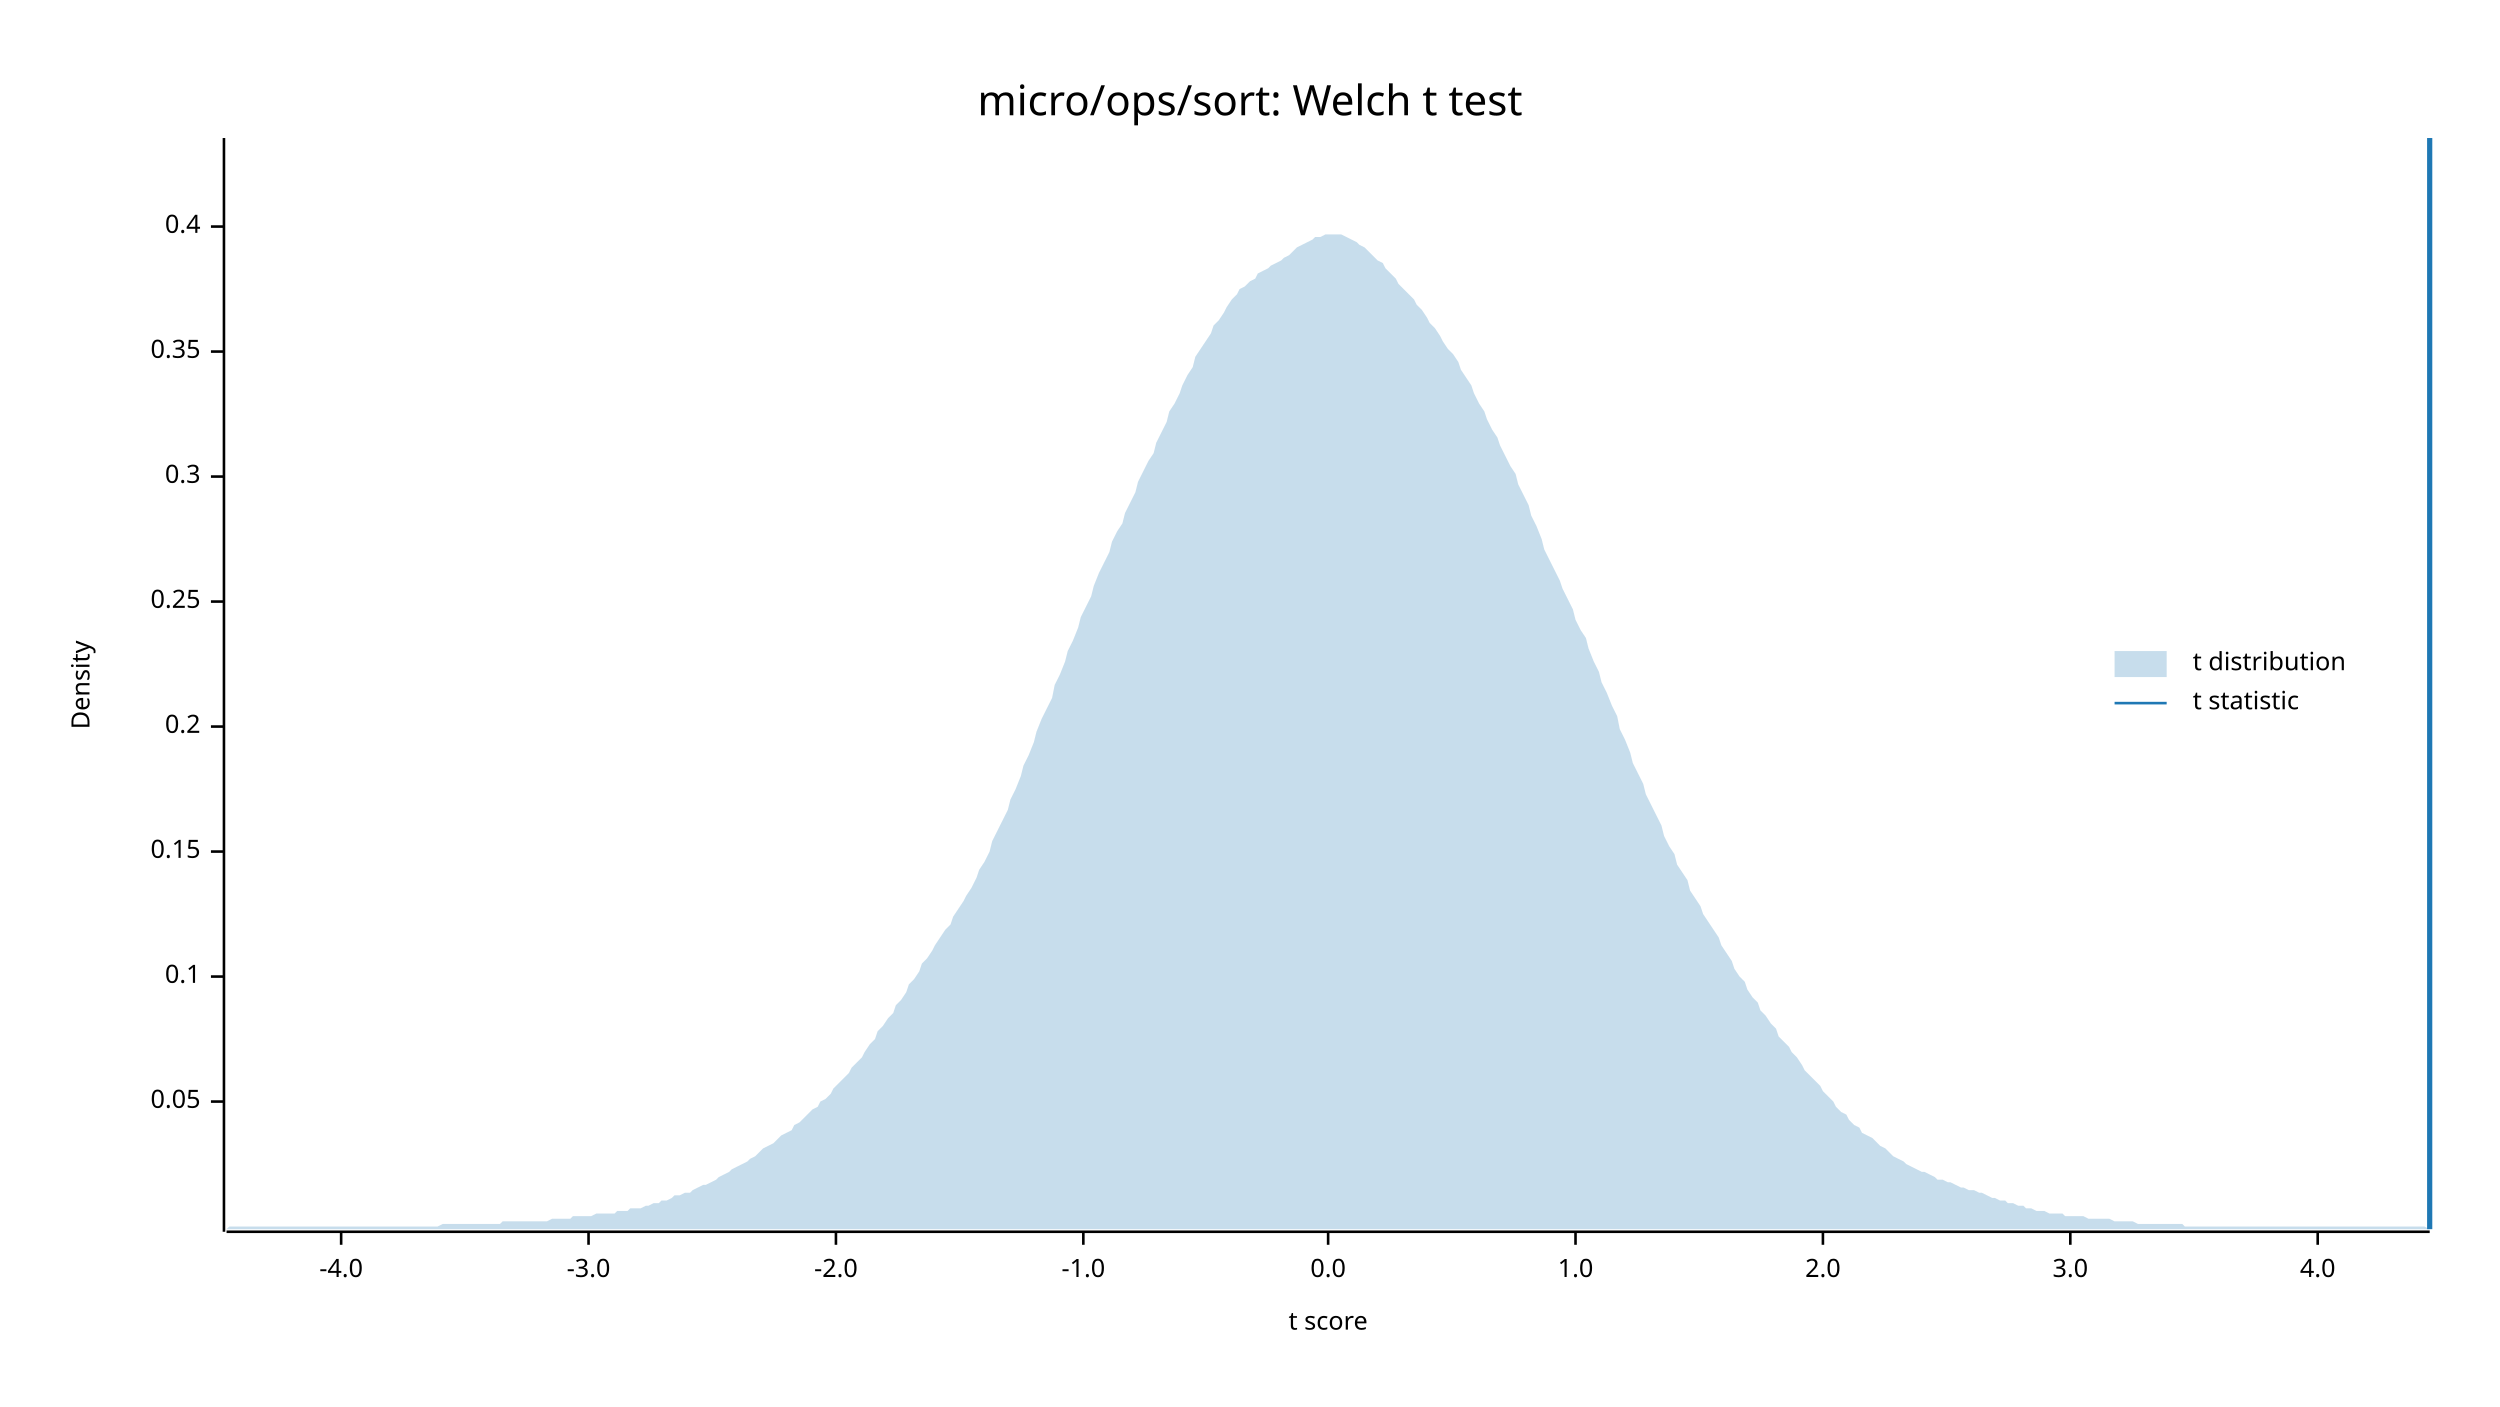
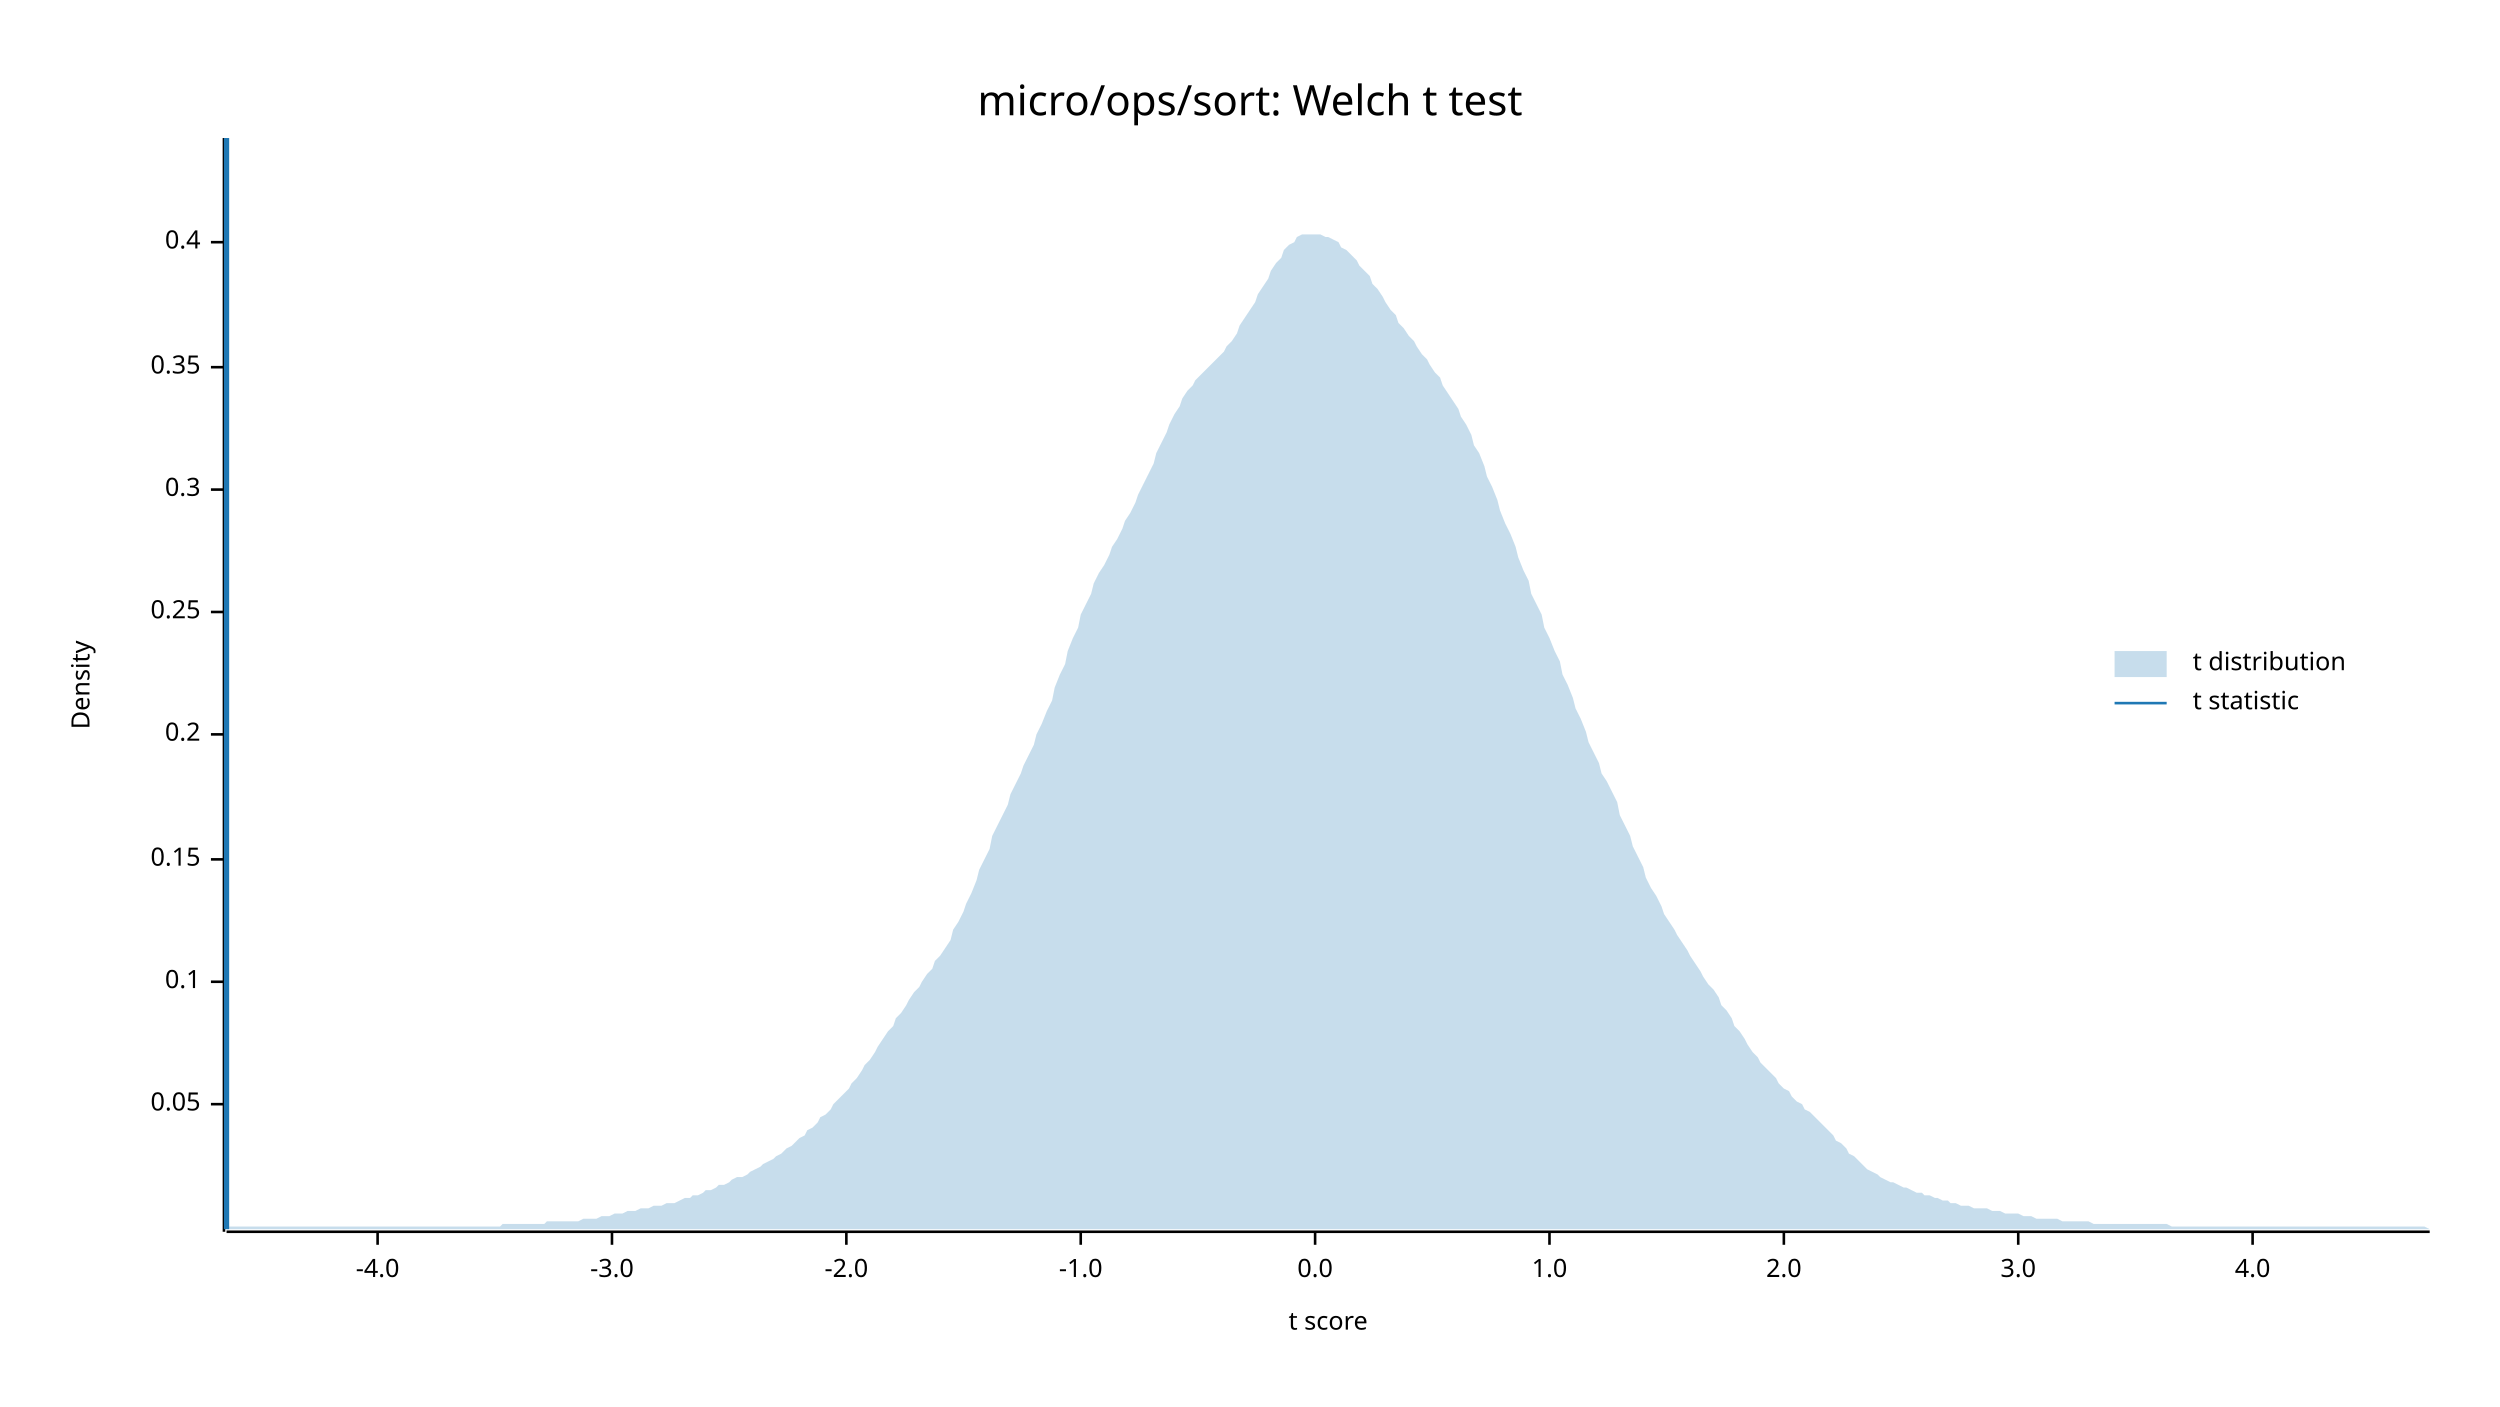
<svg xmlns="http://www.w3.org/2000/svg" width="960" height="540" viewBox="0 0 960 540">
  <text x="480" y="32" dy="0.76em" text-anchor="middle" font-family="sans-serif" font-size="16.129" opacity="1" fill="#000000">
micro/ops/sort: Welch t test
</text>
  <text x="27" y="263" dy="0.76em" text-anchor="middle" font-family="sans-serif" font-size="9.677" opacity="1" fill="#000000" transform="rotate(270, 27, 263)">
Density
</text>
  <text x="510" y="513" dy="-0.5ex" text-anchor="middle" font-family="sans-serif" font-size="9.677" opacity="1" fill="#000000">
t score
</text>
  <polyline fill="none" opacity="1" stroke="#000000" stroke-width="1" points="86,53 86,473 " />
-   <text x="77" y="423" dy="0.5ex" text-anchor="end" font-family="sans-serif" font-size="9.677" opacity="1" fill="#000000">
+   <text x="77" y="424" dy="0.5ex" text-anchor="end" font-family="sans-serif" font-size="9.677" opacity="1" fill="#000000">
0.05
</text>
-   <polyline fill="none" opacity="1" stroke="#000000" stroke-width="1" points="81,423 86,423 " />
-   <text x="77" y="375" dy="0.5ex" text-anchor="end" font-family="sans-serif" font-size="9.677" opacity="1" fill="#000000">
+   <polyline fill="none" opacity="1" stroke="#000000" stroke-width="1" points="81,424 86,424 " />
+   <text x="77" y="377" dy="0.5ex" text-anchor="end" font-family="sans-serif" font-size="9.677" opacity="1" fill="#000000">
0.1
</text>
-   <polyline fill="none" opacity="1" stroke="#000000" stroke-width="1" points="81,375 86,375 " />
-   <text x="77" y="327" dy="0.5ex" text-anchor="end" font-family="sans-serif" font-size="9.677" opacity="1" fill="#000000">
+   <polyline fill="none" opacity="1" stroke="#000000" stroke-width="1" points="81,377 86,377 " />
+   <text x="77" y="330" dy="0.5ex" text-anchor="end" font-family="sans-serif" font-size="9.677" opacity="1" fill="#000000">
0.15
</text>
-   <polyline fill="none" opacity="1" stroke="#000000" stroke-width="1" points="81,327 86,327 " />
-   <text x="77" y="279" dy="0.5ex" text-anchor="end" font-family="sans-serif" font-size="9.677" opacity="1" fill="#000000">
+   <polyline fill="none" opacity="1" stroke="#000000" stroke-width="1" points="81,330 86,330 " />
+   <text x="77" y="282" dy="0.5ex" text-anchor="end" font-family="sans-serif" font-size="9.677" opacity="1" fill="#000000">
0.2
</text>
-   <polyline fill="none" opacity="1" stroke="#000000" stroke-width="1" points="81,279 86,279 " />
-   <text x="77" y="231" dy="0.5ex" text-anchor="end" font-family="sans-serif" font-size="9.677" opacity="1" fill="#000000">
+   <polyline fill="none" opacity="1" stroke="#000000" stroke-width="1" points="81,282 86,282 " />
+   <text x="77" y="235" dy="0.5ex" text-anchor="end" font-family="sans-serif" font-size="9.677" opacity="1" fill="#000000">
0.25
</text>
-   <polyline fill="none" opacity="1" stroke="#000000" stroke-width="1" points="81,231 86,231 " />
-   <text x="77" y="183" dy="0.5ex" text-anchor="end" font-family="sans-serif" font-size="9.677" opacity="1" fill="#000000">
+   <polyline fill="none" opacity="1" stroke="#000000" stroke-width="1" points="81,235 86,235 " />
+   <text x="77" y="188" dy="0.5ex" text-anchor="end" font-family="sans-serif" font-size="9.677" opacity="1" fill="#000000">
0.3
</text>
-   <polyline fill="none" opacity="1" stroke="#000000" stroke-width="1" points="81,183 86,183 " />
-   <text x="77" y="135" dy="0.5ex" text-anchor="end" font-family="sans-serif" font-size="9.677" opacity="1" fill="#000000">
+   <polyline fill="none" opacity="1" stroke="#000000" stroke-width="1" points="81,188 86,188 " />
+   <text x="77" y="141" dy="0.5ex" text-anchor="end" font-family="sans-serif" font-size="9.677" opacity="1" fill="#000000">
0.35
</text>
-   <polyline fill="none" opacity="1" stroke="#000000" stroke-width="1" points="81,135 86,135 " />
-   <text x="77" y="87" dy="0.5ex" text-anchor="end" font-family="sans-serif" font-size="9.677" opacity="1" fill="#000000">
+   <polyline fill="none" opacity="1" stroke="#000000" stroke-width="1" points="81,141 86,141 " />
+   <text x="77" y="93" dy="0.5ex" text-anchor="end" font-family="sans-serif" font-size="9.677" opacity="1" fill="#000000">
0.4
</text>
-   <polyline fill="none" opacity="1" stroke="#000000" stroke-width="1" points="81,87 86,87 " />
+   <polyline fill="none" opacity="1" stroke="#000000" stroke-width="1" points="81,93 86,93 " />
  <polyline fill="none" opacity="1" stroke="#000000" stroke-width="1" points="87,473 933,473 " />
-   <text x="131" y="483" dy="0.76em" text-anchor="middle" font-family="sans-serif" font-size="9.677" opacity="1" fill="#000000">
+   <text x="145" y="483" dy="0.76em" text-anchor="middle" font-family="sans-serif" font-size="9.677" opacity="1" fill="#000000">
-4.0
</text>
-   <polyline fill="none" opacity="1" stroke="#000000" stroke-width="1" points="131,473 131,478 " />
-   <text x="226" y="483" dy="0.76em" text-anchor="middle" font-family="sans-serif" font-size="9.677" opacity="1" fill="#000000">
+   <polyline fill="none" opacity="1" stroke="#000000" stroke-width="1" points="145,473 145,478 " />
+   <text x="235" y="483" dy="0.76em" text-anchor="middle" font-family="sans-serif" font-size="9.677" opacity="1" fill="#000000">
-3.0
</text>
-   <polyline fill="none" opacity="1" stroke="#000000" stroke-width="1" points="226,473 226,478 " />
-   <text x="321" y="483" dy="0.76em" text-anchor="middle" font-family="sans-serif" font-size="9.677" opacity="1" fill="#000000">
+   <polyline fill="none" opacity="1" stroke="#000000" stroke-width="1" points="235,473 235,478 " />
+   <text x="325" y="483" dy="0.76em" text-anchor="middle" font-family="sans-serif" font-size="9.677" opacity="1" fill="#000000">
-2.0
</text>
-   <polyline fill="none" opacity="1" stroke="#000000" stroke-width="1" points="321,473 321,478 " />
-   <text x="416" y="483" dy="0.76em" text-anchor="middle" font-family="sans-serif" font-size="9.677" opacity="1" fill="#000000">
+   <polyline fill="none" opacity="1" stroke="#000000" stroke-width="1" points="325,473 325,478 " />
+   <text x="415" y="483" dy="0.76em" text-anchor="middle" font-family="sans-serif" font-size="9.677" opacity="1" fill="#000000">
-1.0
</text>
-   <polyline fill="none" opacity="1" stroke="#000000" stroke-width="1" points="416,473 416,478 " />
-   <text x="510" y="483" dy="0.76em" text-anchor="middle" font-family="sans-serif" font-size="9.677" opacity="1" fill="#000000">
+   <polyline fill="none" opacity="1" stroke="#000000" stroke-width="1" points="415,473 415,478 " />
+   <text x="505" y="483" dy="0.76em" text-anchor="middle" font-family="sans-serif" font-size="9.677" opacity="1" fill="#000000">
0.0
</text>
-   <polyline fill="none" opacity="1" stroke="#000000" stroke-width="1" points="510,473 510,478 " />
-   <text x="605" y="483" dy="0.76em" text-anchor="middle" font-family="sans-serif" font-size="9.677" opacity="1" fill="#000000">
+   <polyline fill="none" opacity="1" stroke="#000000" stroke-width="1" points="505,473 505,478 " />
+   <text x="595" y="483" dy="0.76em" text-anchor="middle" font-family="sans-serif" font-size="9.677" opacity="1" fill="#000000">
1.0
</text>
-   <polyline fill="none" opacity="1" stroke="#000000" stroke-width="1" points="605,473 605,478 " />
-   <text x="700" y="483" dy="0.76em" text-anchor="middle" font-family="sans-serif" font-size="9.677" opacity="1" fill="#000000">
+   <polyline fill="none" opacity="1" stroke="#000000" stroke-width="1" points="595,473 595,478 " />
+   <text x="685" y="483" dy="0.76em" text-anchor="middle" font-family="sans-serif" font-size="9.677" opacity="1" fill="#000000">
2.0
</text>
-   <polyline fill="none" opacity="1" stroke="#000000" stroke-width="1" points="700,473 700,478 " />
-   <text x="795" y="483" dy="0.76em" text-anchor="middle" font-family="sans-serif" font-size="9.677" opacity="1" fill="#000000">
+   <polyline fill="none" opacity="1" stroke="#000000" stroke-width="1" points="685,473 685,478 " />
+   <text x="775" y="483" dy="0.76em" text-anchor="middle" font-family="sans-serif" font-size="9.677" opacity="1" fill="#000000">
3.0
</text>
-   <polyline fill="none" opacity="1" stroke="#000000" stroke-width="1" points="795,473 795,478 " />
-   <text x="890" y="483" dy="0.76em" text-anchor="middle" font-family="sans-serif" font-size="9.677" opacity="1" fill="#000000">
+   <polyline fill="none" opacity="1" stroke="#000000" stroke-width="1" points="775,473 775,478 " />
+   <text x="865" y="483" dy="0.76em" text-anchor="middle" font-family="sans-serif" font-size="9.677" opacity="1" fill="#000000">
4.0
</text>
-   <polyline fill="none" opacity="1" stroke="#000000" stroke-width="1" points="890,473 890,478 " />
-   <polygon opacity="0.25" fill="#1F78B4" points="87,472 88,471 90,471 92,471 93,471 95,471 97,471 98,471 100,471 102,471 103,471 105,471 107,471 109,471 110,471 112,471 114,471 115,471 117,471 119,471 120,471 122,471 124,471 125,471 127,471 129,471 131,471 132,471 134,471 136,471 137,471 139,471 141,471 142,471 144,471 146,471 148,471 149,471 151,471 153,471 154,471 156,471 158,471 159,471 161,471 163,471 164,471 166,471 168,471 170,470 171,470 173,470 175,470 176,470 178,470 180,470 181,470 183,470 185,470 187,470 188,470 190,470 192,470 193,469 195,469 197,469 198,469 200,469 202,469 203,469 205,469 207,469 209,469 210,469 212,468 214,468 215,468 217,468 219,468 220,467 222,467 224,467 226,467 227,467 229,466 231,466 232,466 234,466 236,466 237,465 239,465 241,465 242,464 244,464 246,464 248,463 249,463 251,462 253,462 254,461 256,461 258,460 259,459 261,459 263,458 265,458 266,457 268,456 270,455 271,455 273,454 275,453 276,452 278,451 280,450 281,449 283,448 285,447 287,446 288,445 290,444 292,442 293,441 295,440 297,439 298,438 300,436 302,435 304,434 305,432 307,431 309,429 310,428 312,426 314,425 315,423 317,422 319,420 320,418 322,416 324,414 326,412 327,410 329,408 331,406 332,404 334,401 336,399 337,396 339,394 341,391 343,389 344,386 346,384 348,381 349,378 351,376 353,373 354,370 356,368 358,365 359,363 361,360 363,357 365,355 366,352 368,349 370,346 371,344 373,341 375,337 376,334 378,331 380,327 381,323 383,319 385,315 387,311 388,307 390,303 392,298 393,294 395,290 397,285 398,281 400,276 402,272 404,268 405,263 407,259 409,254 410,250 412,246 414,241 415,237 417,233 419,229 420,225 422,220 424,216 426,212 427,208 429,204 431,201 432,197 434,193 436,189 437,185 439,181 441,177 443,174 444,170 446,166 448,162 449,158 451,155 453,151 454,148 456,144 458,141 459,137 461,134 463,131 465,128 466,125 468,123 470,120 471,118 473,115 475,113 476,111 478,110 480,108 482,107 483,105 485,104 487,103 488,102 490,101 492,100 493,99 495,98 497,96 498,95 500,94 502,93 504,92 505,91 507,91 509,90 510,90 512,90 514,90 515,90 517,91 519,92 521,93 522,94 524,95 526,97 527,98 529,100 531,101 532,103 534,105 536,107 537,109 539,111 541,113 543,115 544,117 546,119 548,122 549,124 551,126 553,129 554,131 556,134 558,136 560,139 561,142 563,145 565,148 566,151 568,155 570,158 571,161 573,165 575,168 576,171 578,175 580,179 582,182 583,186 585,190 587,194 588,198 590,202 592,207 593,211 595,215 597,219 599,223 600,226 602,230 604,234 605,238 607,242 609,245 610,249 612,254 614,258 615,262 617,266 619,271 621,275 622,280 624,284 626,289 627,293 629,297 631,301 632,305 634,309 636,313 638,317 639,321 641,325 643,328 644,332 646,335 648,338 649,342 651,345 653,348 654,351 656,354 658,357 660,360 661,363 663,366 665,369 666,372 668,375 670,377 671,380 673,383 675,385 676,388 678,390 680,393 682,395 683,398 685,400 687,402 688,404 690,406 692,409 693,411 695,413 697,415 699,417 700,419 702,421 704,423 705,425 707,427 709,428 710,430 712,432 714,433 715,435 717,436 719,437 721,439 722,440 724,441 726,443 727,444 729,445 731,446 732,447 734,448 736,449 738,450 739,450 741,451 743,452 744,453 746,453 748,454 749,454 751,455 753,456 754,456 756,457 758,457 760,458 761,458 763,459 765,460 766,460 768,461 770,461 771,462 773,462 775,463 777,463 778,464 780,464 782,465 783,465 785,465 787,466 788,466 790,466 792,466 793,467 795,467 797,467 799,467 800,467 802,468 804,468 805,468 807,468 809,468 810,468 812,469 814,469 816,469 817,469 819,469 821,470 822,470 824,470 826,470 827,470 829,470 831,470 832,470 834,470 836,470 838,470 839,471 841,471 843,471 844,471 846,471 848,471 849,471 851,471 853,471 855,471 856,471 858,471 860,471 861,471 863,471 865,471 866,471 868,471 870,471 871,471 873,471 875,471 877,471 878,471 880,471 882,471 883,471 885,471 887,471 888,471 890,471 892,471 894,471 895,471 897,471 899,471 900,471 902,471 904,471 905,471 907,471 909,471 910,471 912,471 914,471 916,471 917,471 919,471 921,471 922,471 924,471 926,471 927,471 929,471 931,471 933,472 933,472 87,472 " />
-   <polyline fill="none" opacity="1" stroke="#1F78B4" stroke-width="2" points="933,472 933,53 " />
+   <polyline fill="none" opacity="1" stroke="#000000" stroke-width="1" points="865,473 865,478 " />
+   <polygon opacity="0.25" fill="#1F78B4" points="87,472 88,471 90,471 92,471 93,471 95,471 97,471 98,471 100,471 102,471 103,471 105,471 107,471 109,471 110,471 112,471 114,471 115,471 117,471 119,471 120,471 122,471 124,471 125,471 127,471 129,471 131,471 132,471 134,471 136,471 137,471 139,471 141,471 142,471 144,471 146,471 148,471 149,471 151,471 153,471 154,471 156,471 158,471 159,471 161,471 163,471 164,471 166,471 168,471 170,471 171,471 173,471 175,471 176,471 178,471 180,471 181,471 183,471 185,471 187,471 188,471 190,471 192,471 193,470 195,470 197,470 198,470 200,470 202,470 203,470 205,470 207,470 209,470 210,469 212,469 214,469 215,469 217,469 219,469 220,469 222,469 224,468 226,468 227,468 229,468 231,467 232,467 234,467 236,466 237,466 239,466 241,465 242,465 244,465 246,464 248,464 249,464 251,463 253,463 254,463 256,462 258,462 259,462 261,461 263,460 265,460 266,459 268,459 270,458 271,457 273,457 275,456 276,455 278,455 280,454 281,453 283,452 285,452 287,451 288,450 290,449 292,448 293,447 295,446 297,445 298,444 300,443 302,441 304,440 305,439 307,437 309,436 310,434 312,433 314,431 315,429 317,428 319,426 320,424 322,422 324,420 326,418 327,416 329,414 331,411 332,409 334,407 336,404 337,402 339,399 341,396 343,394 344,391 346,389 348,386 349,384 351,381 353,379 354,377 356,374 358,372 359,369 361,367 363,364 365,361 366,357 368,354 370,350 371,347 373,343 375,338 376,334 378,330 380,326 381,321 383,317 385,313 387,309 388,305 390,301 392,297 393,294 395,290 397,286 398,282 400,278 402,273 404,269 405,264 407,259 409,255 410,250 412,245 414,241 415,236 417,232 419,228 420,224 422,220 424,217 426,213 427,210 429,207 431,203 432,200 434,197 436,193 437,190 439,186 441,182 443,178 444,174 446,170 448,166 449,163 451,159 453,156 454,153 456,150 458,148 459,146 461,144 463,142 465,140 466,139 468,137 470,135 471,133 473,131 475,128 476,125 478,122 480,119 482,116 483,113 485,110 487,107 488,104 490,101 492,99 493,96 495,94 497,93 498,91 500,90 502,90 504,90 505,90 507,90 509,91 510,91 512,92 514,93 515,95 517,96 519,98 521,100 522,102 524,104 526,106 527,109 529,111 531,114 532,116 534,119 536,121 537,124 539,126 541,129 543,131 544,133 546,136 548,138 549,140 551,143 553,145 554,148 556,151 558,154 560,157 561,160 563,163 565,167 566,171 568,174 570,179 571,183 573,187 575,192 576,196 578,201 580,205 582,210 583,214 585,219 587,223 588,228 590,232 592,236 593,241 595,245 597,250 599,254 600,259 602,263 604,268 605,272 607,276 609,281 610,285 612,289 614,293 615,297 617,300 619,304 621,308 622,313 624,317 626,321 627,325 629,329 631,333 632,337 634,341 636,344 638,348 639,351 641,354 643,357 644,359 646,362 648,365 649,367 651,370 653,373 654,375 656,378 658,380 660,383 661,386 663,388 665,391 666,394 668,396 670,399 671,401 673,404 675,406 676,408 678,410 680,412 682,414 683,416 685,418 687,419 688,421 690,423 692,424 693,426 695,427 697,429 699,431 700,432 702,434 704,436 705,438 707,439 709,441 710,443 712,444 714,446 715,447 717,449 719,450 721,451 722,452 724,453 726,454 727,454 729,455 731,456 732,456 734,457 736,458 738,458 739,459 741,459 743,460 744,460 746,461 748,461 749,462 751,462 753,463 754,463 756,463 758,464 760,464 761,464 763,464 765,465 766,465 768,465 770,466 771,466 773,466 775,466 777,467 778,467 780,467 782,468 783,468 785,468 787,468 788,468 790,468 792,469 793,469 795,469 797,469 799,469 800,469 802,469 804,470 805,470 807,470 809,470 810,470 812,470 814,470 816,470 817,470 819,470 821,470 822,470 824,470 826,470 827,470 829,470 831,470 832,470 834,471 836,471 838,471 839,471 841,471 843,471 844,471 846,471 848,471 849,471 851,471 853,471 855,471 856,471 858,471 860,471 861,471 863,471 865,471 866,471 868,471 870,471 871,471 873,471 875,471 877,471 878,471 880,471 882,471 883,471 885,471 887,471 888,471 890,471 892,471 894,471 895,471 897,471 899,471 900,471 902,471 904,471 905,471 907,471 909,471 910,471 912,471 914,471 916,471 917,471 919,471 921,471 922,471 924,471 926,471 927,471 929,471 931,471 933,472 933,472 87,472 " />
+   <polyline fill="none" opacity="1" stroke="#1F78B4" stroke-width="2" points="87,472 87,53 " />
  <text x="842" y="250" dy="0.76em" text-anchor="start" font-family="sans-serif" font-size="9.677" opacity="1" fill="#000000">
t distribution
</text>
  <text x="842" y="265" dy="0.76em" text-anchor="start" font-family="sans-serif" font-size="9.677" opacity="1" fill="#000000">
t statistic
</text>
  <rect x="812" y="250" width="20" height="10" opacity="0.25" fill="#1F78B4" stroke="none" />
  <polyline fill="none" opacity="1" stroke="#1F78B4" stroke-width="1" points="812,270 832,270 " />
</svg>
